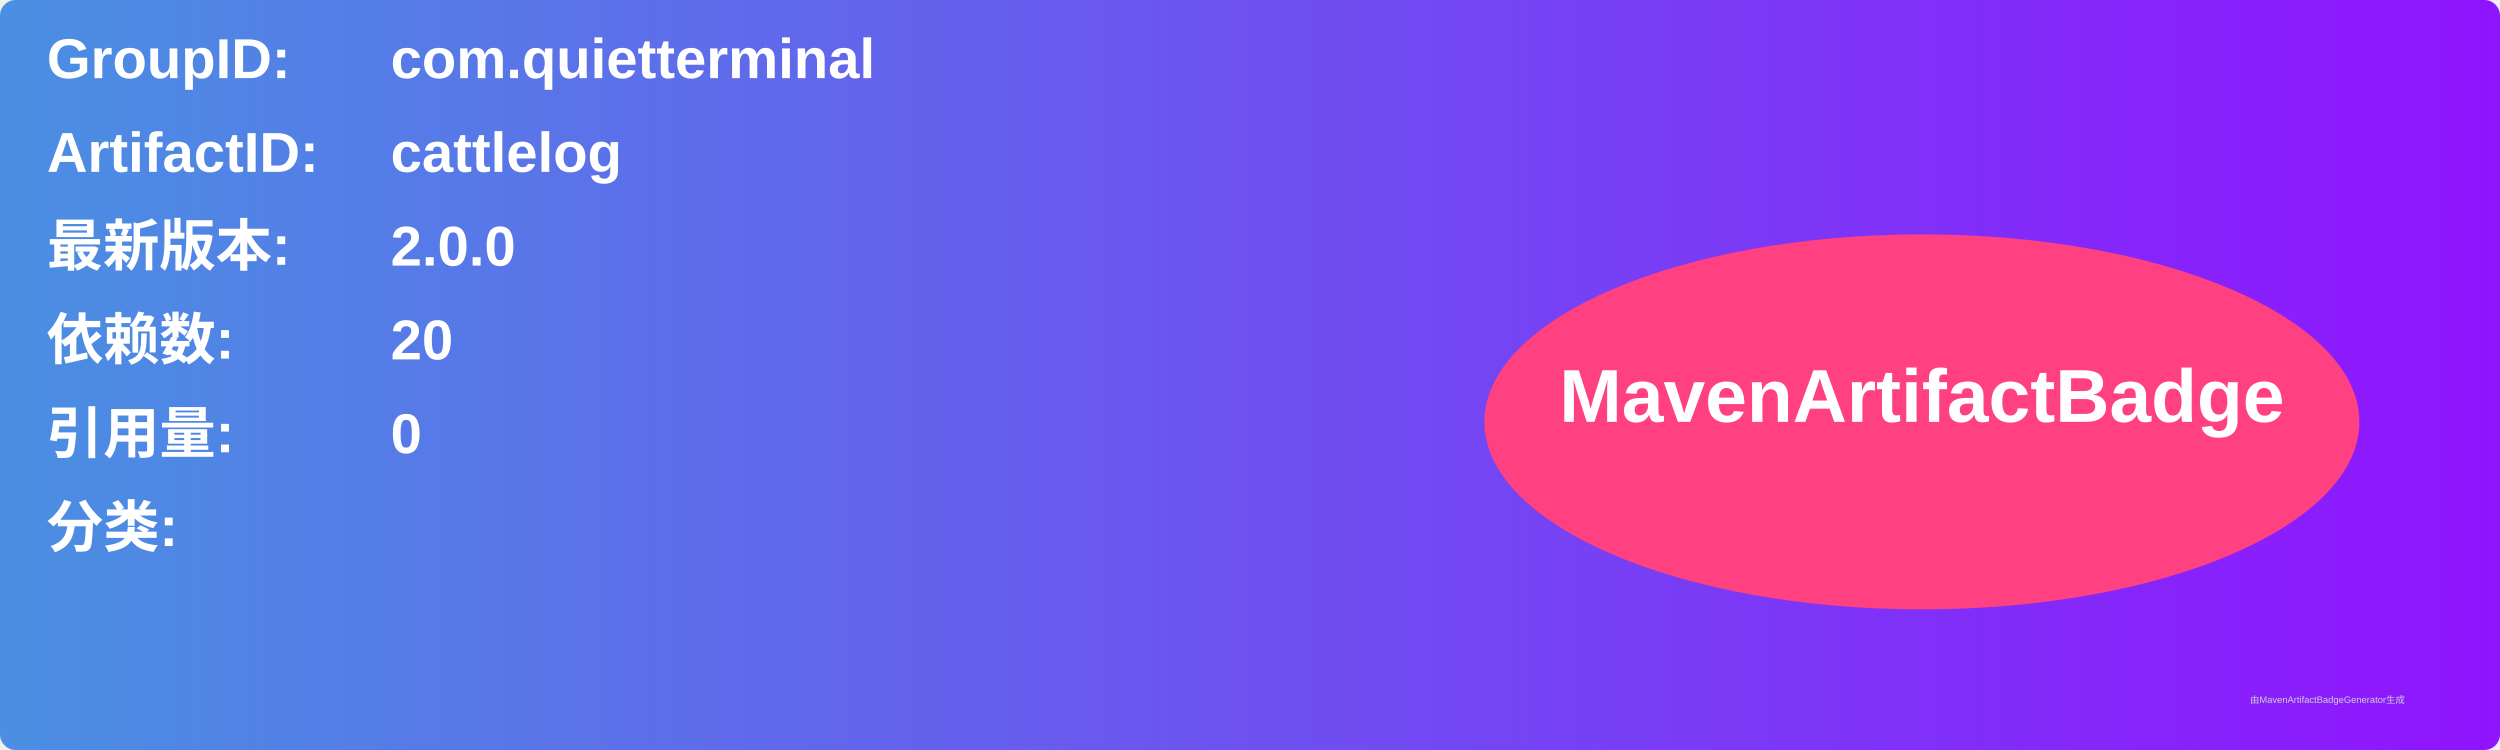
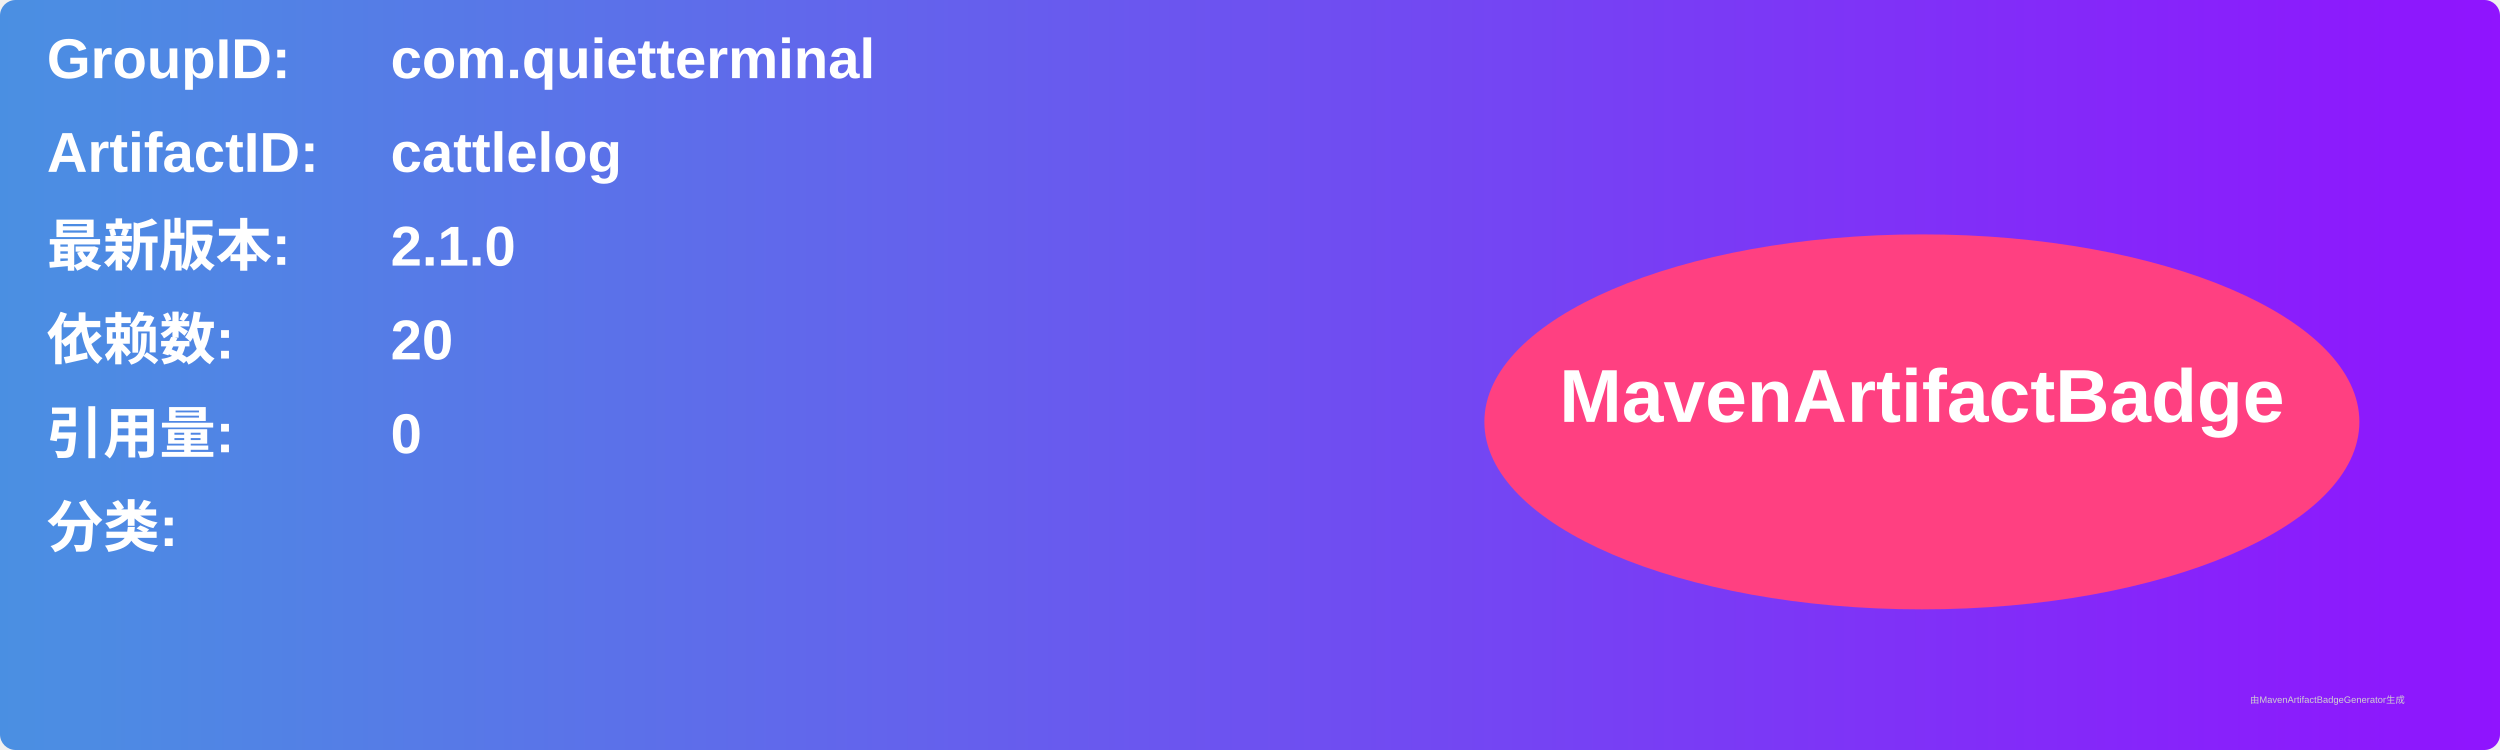
<svg xmlns="http://www.w3.org/2000/svg" width="800" height="240" viewBox="0 0 800 240">
  <linearGradient id="grad" x1="0%" y1="0%" x2="100%" y2="0%">
    <stop offset="0%" stop-color="#4a90e2" />
    <stop offset="100%" stop-color="#9013fe" />
  </linearGradient>
  <rect width="100%" height="100%" rx="5" ry="5" fill="url(#grad)" />
  <g transform="translate(15, 15)">
    <text x="0" y="10" font-family="Arial" font-size="18" fill="white" font-weight="bold" width="260">GroupID:</text>
    <text x="110" y="10" font-family="Arial" font-size="18" fill="white" font-weight="bold" width="460">com.quietterminal</text>
    <text x="0" y="40" font-family="Arial" font-size="18" fill="white" font-weight="bold" width="260">ArtifactID:</text>
    <text x="110" y="40" font-family="Arial" font-size="18" fill="white" font-weight="bold" width="460">cattlelog</text>
    <text x="0" y="70" font-family="Arial" font-size="18" fill="white" font-weight="bold">最新版本:</text>
    <text x="110" y="70" font-family="Arial" font-size="18" fill="white" font-weight="bold">
-       <tspan font-weight="bold">2.0.0</tspan>
+       <tspan font-weight="bold">2.1.0</tspan>
    </text>
    <text x="0" y="100" font-family="Arial" font-size="18" fill="white" font-weight="bold">依赖数: </text>
    <text x="110" y="100" font-family="Arial" font-size="18" fill="white">
      <tspan font-weight="bold">20</tspan>
    </text>
    <text x="0" y="130" font-family="Arial" font-size="18" fill="white" font-weight="bold">引用量: </text>
    <text x="110" y="130" font-family="Arial" font-size="18" fill="white">
      <tspan font-weight="bold">0</tspan>
    </text>
    <text x="0" y="160" font-family="Arial" font-size="18" fill="white" font-weight="bold">分类:</text>
    <text x="10" y="190" font-family="Arial" font-size="10" fill="white">
      <tspan font-weight="bold" />
    </text>
    <ellipse cx="600" cy="120" rx="140" ry="60" fill="#ff4081" />
    <text x="600" y="120" text-anchor="middle" font-family="Arial" font-size="24" fill="white" font-weight="bold">MavenArtifactBadge</text>
  </g>
  <text x="720" y="225" font-family="Arial" font-size="3" fill="#d0d0d0">由MavenArtifactBadgeGenerator生成</text>
</svg>
